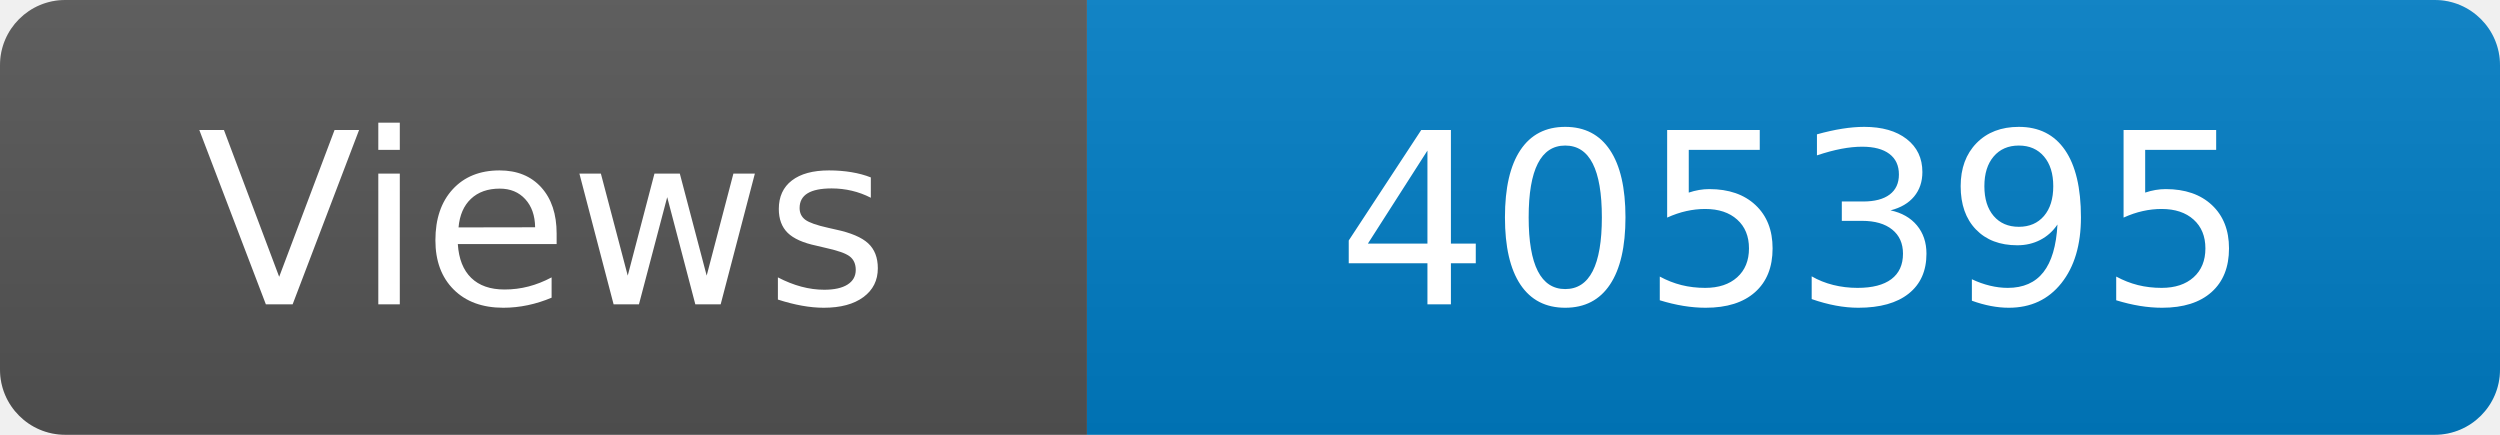
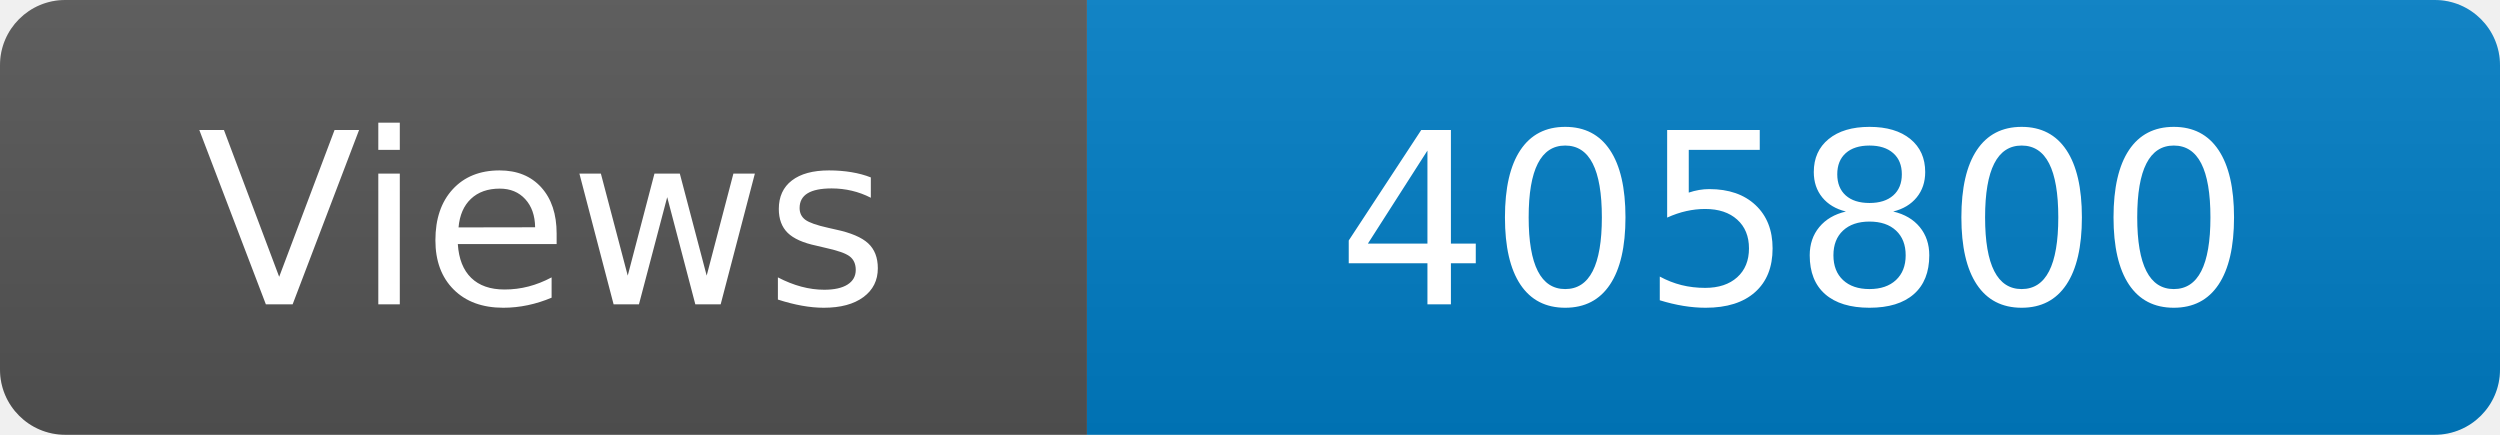
<svg xmlns="http://www.w3.org/2000/svg" width="115" height="20" role="img" aria-label="Maintained?: yes">
  <linearGradient id="s" x2="0" y2="100%">
    <stop offset="0" stop-color="#bbb" stop-opacity=".1" />
    <stop offset="1" stop-opacity=".1" />
  </linearGradient>
  <clipPath id="r">
    <rect width="115" height="20" rx="3" fill="#fff" />
  </clipPath>
  <g clip-path="url(#r)">
    <rect width="50" height="20" fill="#555" />
    <rect x="50" width="160" height="20" fill="#007ec6" />
    <rect width="115" height="20" fill="url(#s)" />
  </g>
  <g fill="#fff" text-anchor="middle" font-family="Verdana,Geneva,DejaVu Sans,sans-serif" font-size="110">
    <text x="250" y="140" transform="scale(.1)" fill="#fff">Views</text>
-     <text x="825" y="140" transform="scale(.1)" fill="#fff">405395</text>
+     <text x="825" y="140" transform="scale(.1)" fill="#fff">405800</text>
  </g>
</svg>
